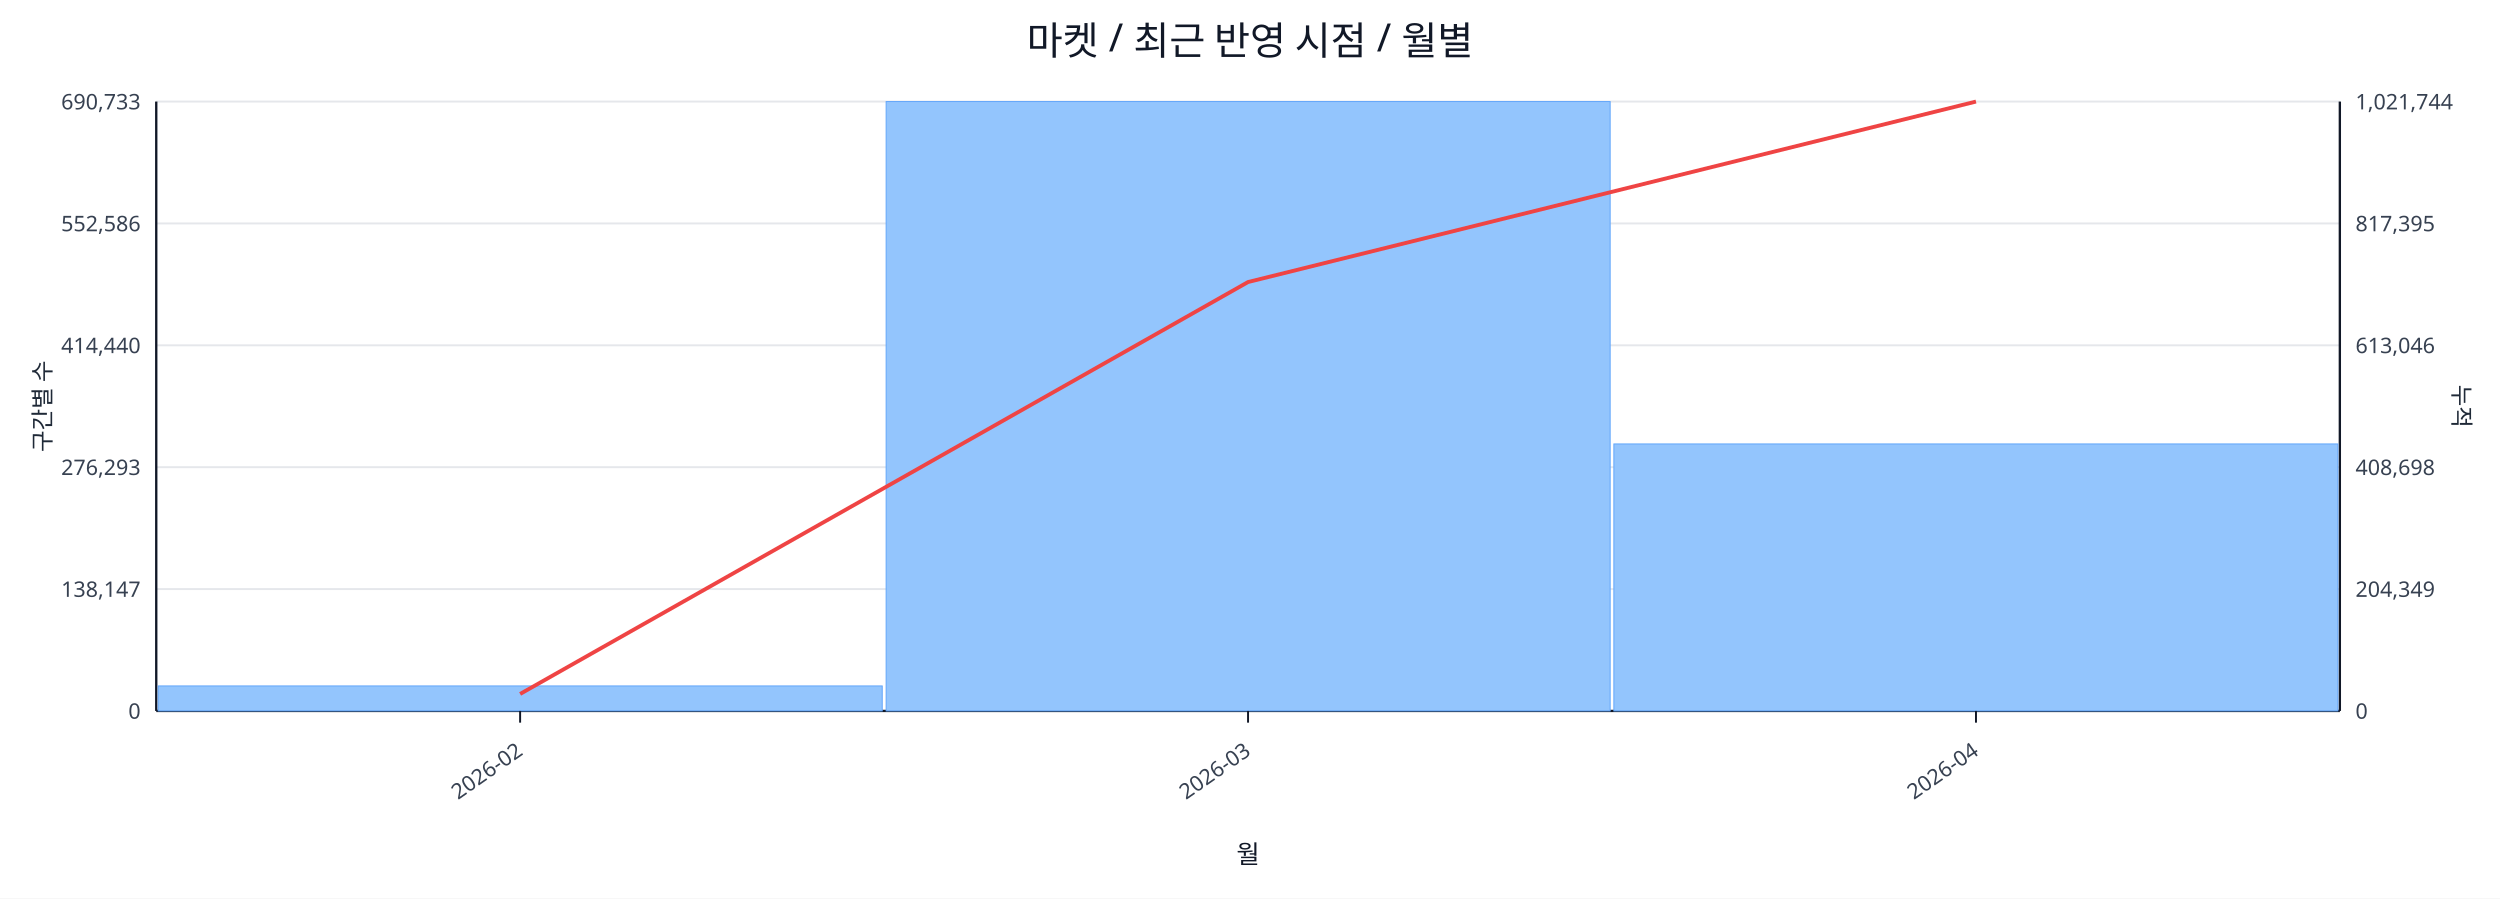
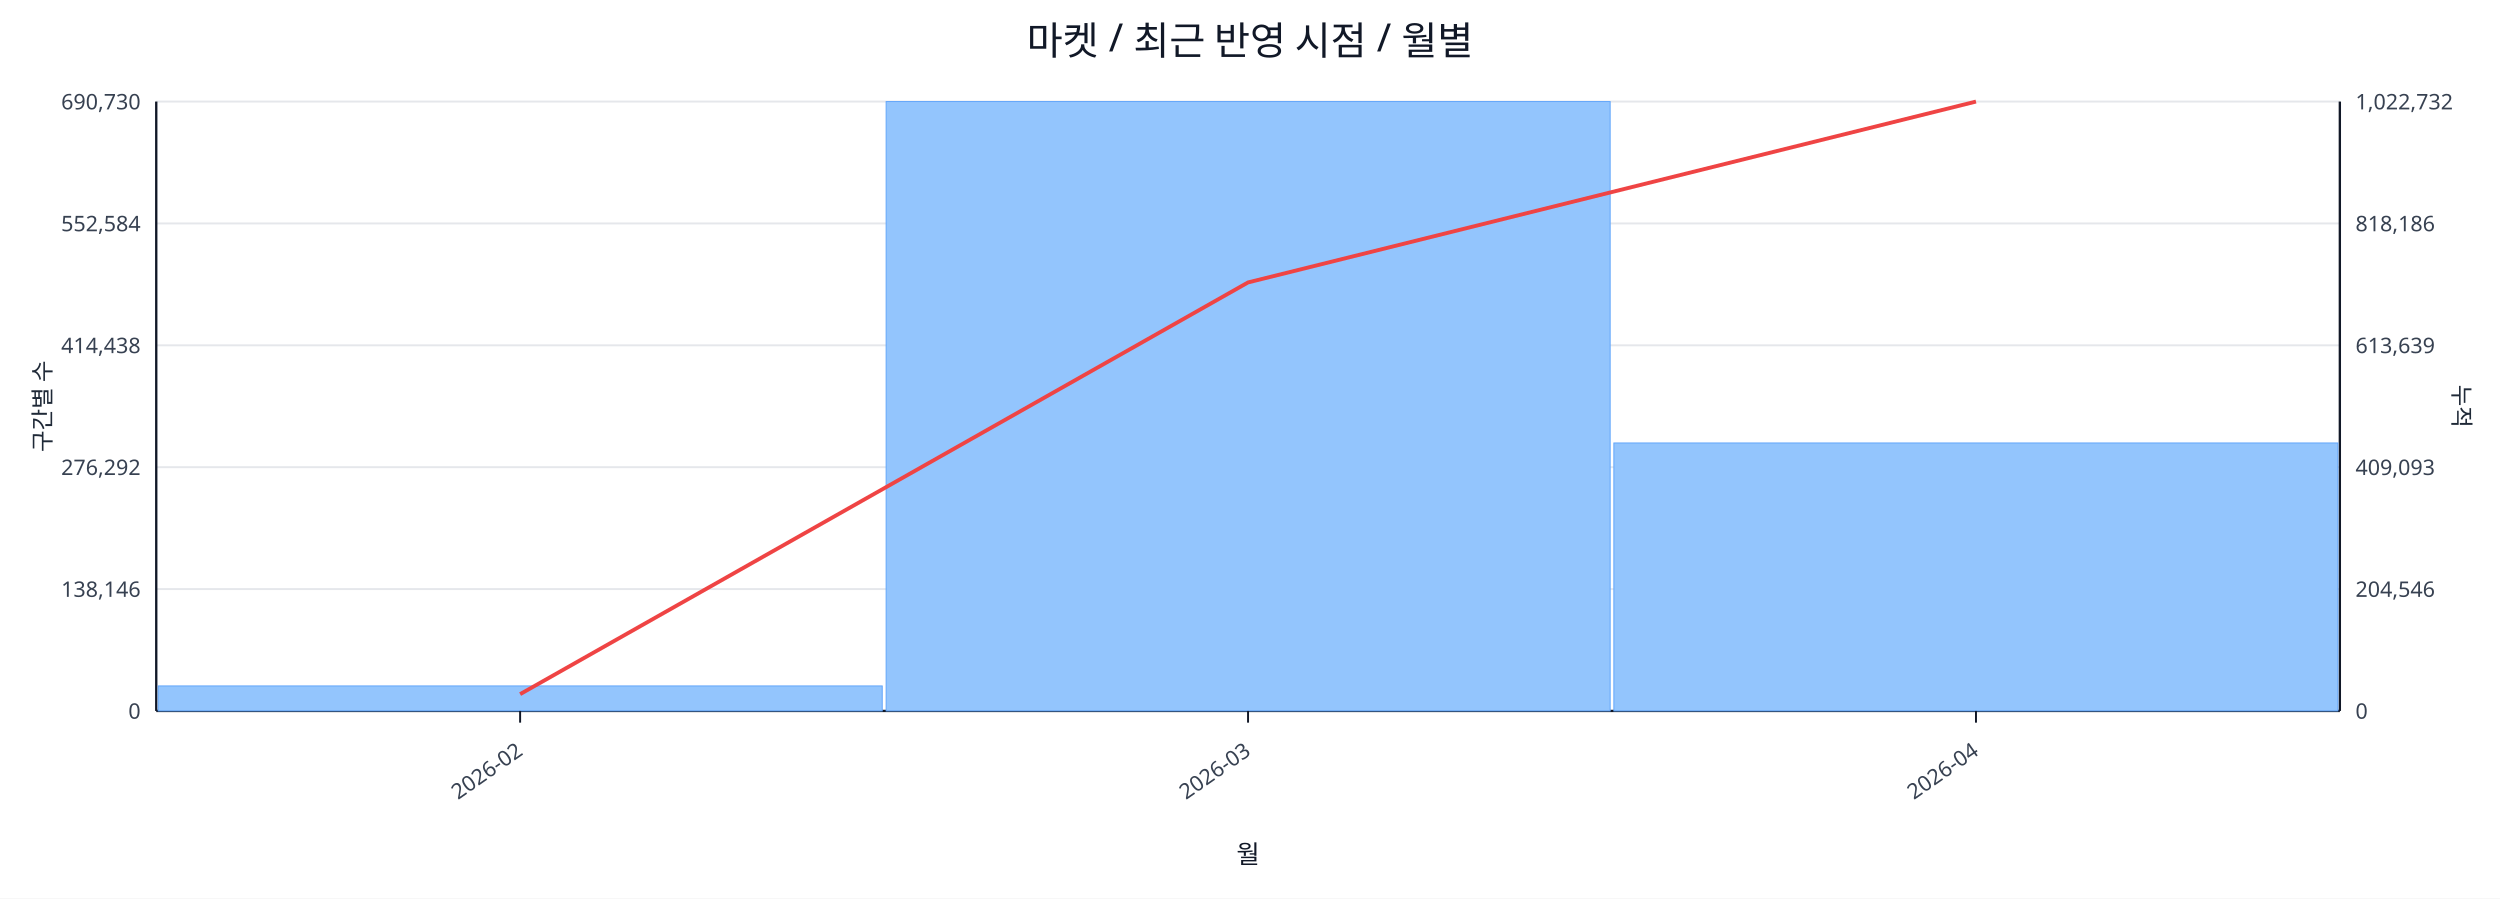
<svg xmlns="http://www.w3.org/2000/svg" width="1280" height="460" viewBox="0 0 1280 460">
  <rect x="0" y="0" width="100%" height="100%" fill="#ffffff" />
  <text x="640.0" y="28" font-size="20" text-anchor="middle" font-family="sans-serif" fill="#111827">마켓 / 최근 반영 시점 / 월별</text>
  <line x1="80.0" y1="52.0" x2="1198.0" y2="52.0" stroke="#e5e7eb" stroke-width="1" />
-   <text x="72.0" y="56.0" font-size="11" text-anchor="end" font-family="sans-serif" fill="#374151">690,733</text>
-   <text x="1206.0" y="56.0" font-size="11" text-anchor="start" font-family="sans-serif" fill="#374151">1,021,744</text>
+   <text x="72.0" y="56.0" font-size="11" text-anchor="end" font-family="sans-serif" fill="#374151">690,730</text>
+   <text x="1206.0" y="56.0" font-size="11" text-anchor="start" font-family="sans-serif" fill="#374151">1,022,732</text>
  <line x1="80.0" y1="114.4" x2="1198.0" y2="114.4" stroke="#e5e7eb" stroke-width="1" />
-   <text x="72.0" y="118.4" font-size="11" text-anchor="end" font-family="sans-serif" fill="#374151">552,586</text>
-   <text x="1206.0" y="118.4" font-size="11" text-anchor="start" font-family="sans-serif" fill="#374151">817,395</text>
+   <text x="72.0" y="118.4" font-size="11" text-anchor="end" font-family="sans-serif" fill="#374151">552,584</text>
+   <text x="1206.0" y="118.4" font-size="11" text-anchor="start" font-family="sans-serif" fill="#374151">818,186</text>
  <line x1="80.0" y1="176.8" x2="1198.0" y2="176.8" stroke="#e5e7eb" stroke-width="1" />
-   <text x="72.0" y="180.8" font-size="11" text-anchor="end" font-family="sans-serif" fill="#374151">414,440</text>
-   <text x="1206.0" y="180.8" font-size="11" text-anchor="start" font-family="sans-serif" fill="#374151">613,046</text>
+   <text x="72.0" y="180.8" font-size="11" text-anchor="end" font-family="sans-serif" fill="#374151">414,438</text>
+   <text x="1206.0" y="180.8" font-size="11" text-anchor="start" font-family="sans-serif" fill="#374151">613,639</text>
  <line x1="80.0" y1="239.2" x2="1198.0" y2="239.2" stroke="#e5e7eb" stroke-width="1" />
-   <text x="72.0" y="243.2" font-size="11" text-anchor="end" font-family="sans-serif" fill="#374151">276,293</text>
-   <text x="1206.0" y="243.2" font-size="11" text-anchor="start" font-family="sans-serif" fill="#374151">408,698</text>
+   <text x="72.0" y="243.2" font-size="11" text-anchor="end" font-family="sans-serif" fill="#374151">276,292</text>
+   <text x="1206.0" y="243.2" font-size="11" text-anchor="start" font-family="sans-serif" fill="#374151">409,093</text>
  <line x1="80.0" y1="301.6" x2="1198.0" y2="301.6" stroke="#e5e7eb" stroke-width="1" />
-   <text x="72.0" y="305.6" font-size="11" text-anchor="end" font-family="sans-serif" fill="#374151">138,147</text>
-   <text x="1206.0" y="305.6" font-size="11" text-anchor="start" font-family="sans-serif" fill="#374151">204,349</text>
+   <text x="72.0" y="305.6" font-size="11" text-anchor="end" font-family="sans-serif" fill="#374151">138,146</text>
+   <text x="1206.0" y="305.6" font-size="11" text-anchor="start" font-family="sans-serif" fill="#374151">204,546</text>
  <line x1="80.0" y1="364.0" x2="1198.0" y2="364.0" stroke="#e5e7eb" stroke-width="1" />
  <text x="72.0" y="368.0" font-size="11" text-anchor="end" font-family="sans-serif" fill="#374151">0</text>
  <text x="1206.0" y="368.0" font-size="11" text-anchor="start" font-family="sans-serif" fill="#374151">0</text>
  <line x1="80.0" y1="364.0" x2="1198.0" y2="364.0" stroke="#111827" stroke-width="1.2" />
  <line x1="80.0" y1="52.0" x2="80.0" y2="364.0" stroke="#111827" stroke-width="1.2" />
  <line x1="1198.0" y1="52.0" x2="1198.0" y2="364.0" stroke="#111827" stroke-width="1.2" />
  <rect x="81.0" y="351.2" width="370.7" height="12.8" fill="#93c5fd" stroke="#60a5fa" stroke-width="0.5" />
  <rect x="453.7" y="52.0" width="370.7" height="312.0" fill="#93c5fd" stroke="#60a5fa" stroke-width="0.5" />
-   <rect x="826.3" y="227.3" width="370.7" height="136.7" fill="#93c5fd" stroke="#60a5fa" stroke-width="0.5" />
-   <polyline fill="none" stroke="#ef4444" stroke-width="2" points="266.3,355.3 639.0,144.4 1011.7,52.0" />
+   <rect x="826.3" y="226.8" width="370.7" height="137.2" fill="#93c5fd" stroke="#60a5fa" stroke-width="0.5" />
+   <polyline fill="none" stroke="#ef4444" stroke-width="2" points="266.3,355.4 639.0,144.6 1011.7,52.0" />
  <line x1="266.3" y1="364.0" x2="266.3" y2="370.0" stroke="#111827" stroke-width="1" />
  <text x="268.3" y="386.0" font-size="11" text-anchor="end" transform="rotate(-35 268.3 386.0)" font-family="sans-serif" fill="#374151">2026-02</text>
  <line x1="639.0" y1="364.0" x2="639.0" y2="370.0" stroke="#111827" stroke-width="1" />
  <text x="641.0" y="386.0" font-size="11" text-anchor="end" transform="rotate(-35 641.0 386.0)" font-family="sans-serif" fill="#374151">2026-03</text>
  <line x1="1011.7" y1="364.0" x2="1011.7" y2="370.0" stroke="#111827" stroke-width="1" />
  <text x="1013.7" y="386.0" font-size="11" text-anchor="end" transform="rotate(-35 1013.7 386.0)" font-family="sans-serif" fill="#374151">2026-04</text>
  <text x="26" y="208.0" font-size="12" transform="rotate(-90 26 208.0)" text-anchor="middle" font-family="sans-serif" fill="#1f2937">구간별 수</text>
  <text x="1256.0" y="208.0" font-size="12" transform="rotate(90 1256.0 208.0)" text-anchor="middle" font-family="sans-serif" fill="#1f2937">누적</text>
  <text x="639.0" y="442.0" font-size="13" text-anchor="middle" font-family="sans-serif" fill="#111827">월</text>
</svg>
